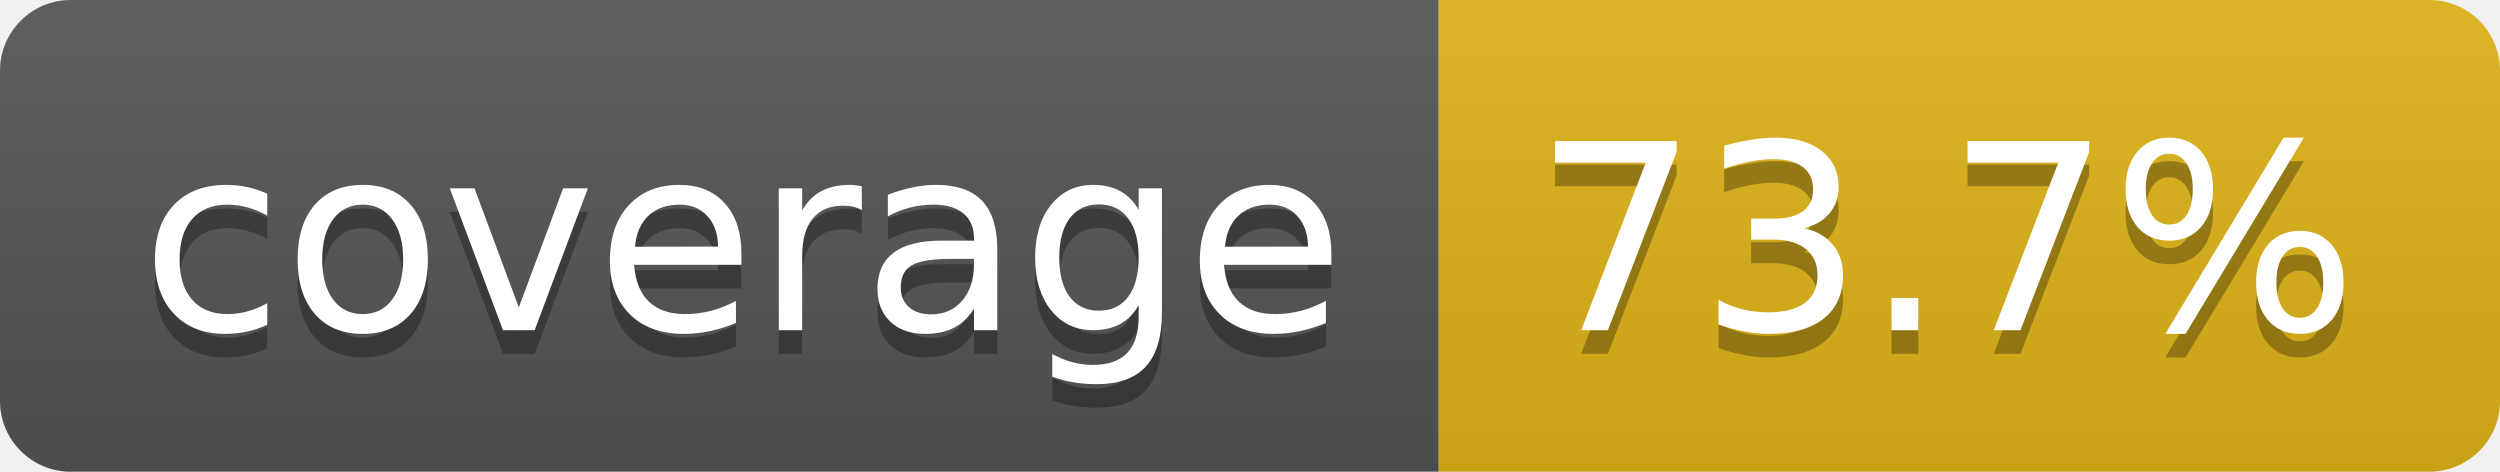
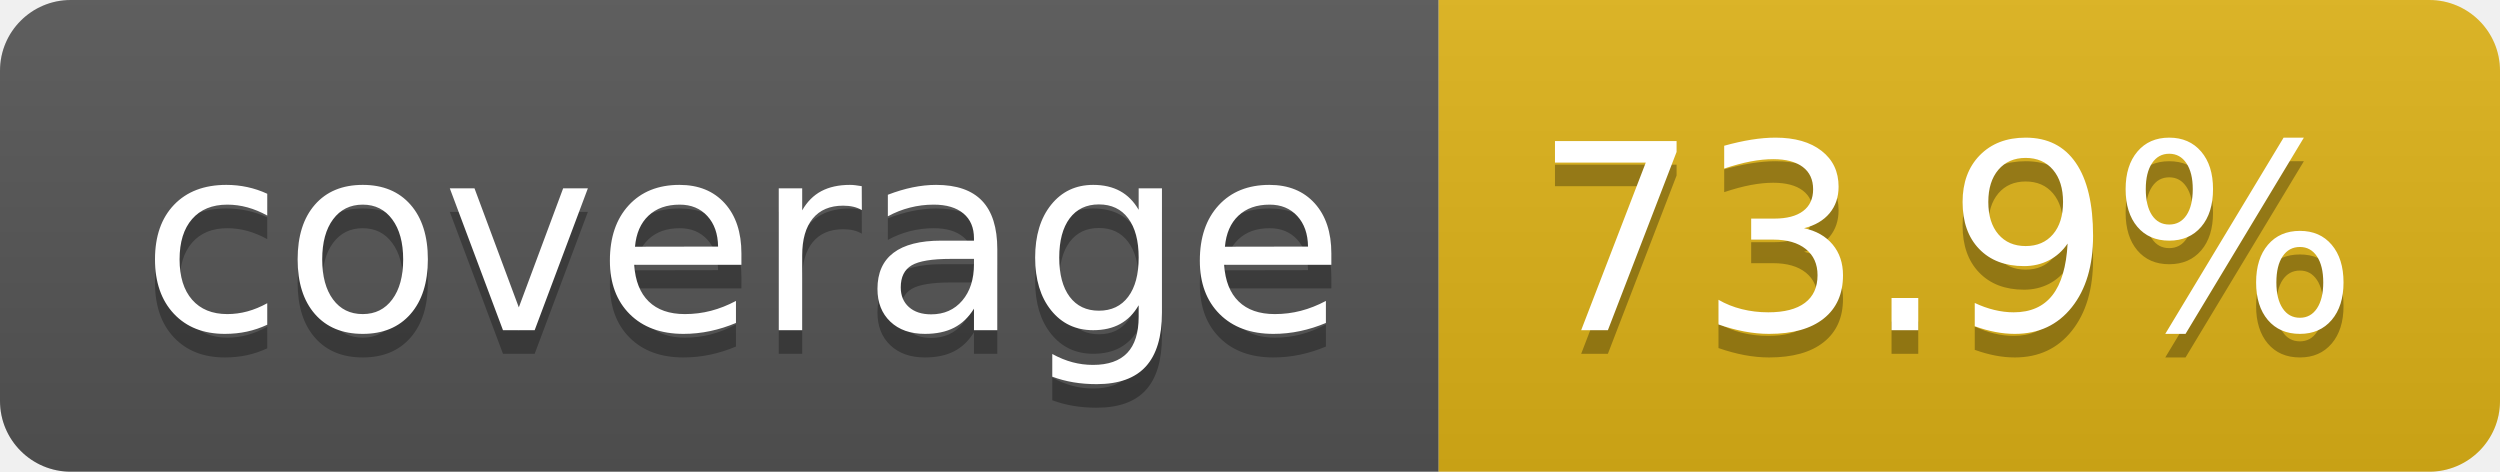
- <svg xmlns="http://www.w3.org/2000/svg" width="106" height="20" role="img" aria-label="coverage: 73.7%">
+ <svg xmlns="http://www.w3.org/2000/svg" width="106" height="20" role="img" aria-label="coverage: 73.9%">
  <linearGradient id="s" x2="0" y2="100%">
    <stop offset="0" stop-color="#bbb" stop-opacity=".1" />
    <stop offset="1" stop-opacity=".1" />
  </linearGradient>
  <clipPath id="r">
    <rect width="106" height="20" rx="3" fill="#fff" />
  </clipPath>
  <g clip-path="url(#r)">
    <rect width="61" height="20" fill="#555" />
    <rect x="61" width="45" height="20" fill="#dfb317" />
    <rect width="106" height="20" fill="url(#s)" />
  </g>
  <g fill="#fff" text-anchor="middle" font-family="Verdana,Geneva,DejaVu Sans,sans-serif" text-rendering="geometricPrecision" font-size="110">
    <text aria-hidden="true" x="315" y="150" fill="#010101" fill-opacity=".3" transform="scale(.1)" textLength="510">coverage</text>
    <text x="315" y="140" transform="scale(.1)" fill="#fff" textLength="510">coverage</text>
-     <text aria-hidden="true" x="825" y="150" fill="#010101" fill-opacity=".3" transform="scale(.1)" textLength="350">73.7%</text>
-     <text x="825" y="140" transform="scale(.1)" fill="#fff" textLength="350">73.7%</text>
+     <text aria-hidden="true" x="825" y="150" fill="#010101" fill-opacity=".3" transform="scale(.1)" textLength="350">73.9%</text>
+     <text x="825" y="140" transform="scale(.1)" fill="#fff" textLength="350">73.9%</text>
  </g>
</svg>
